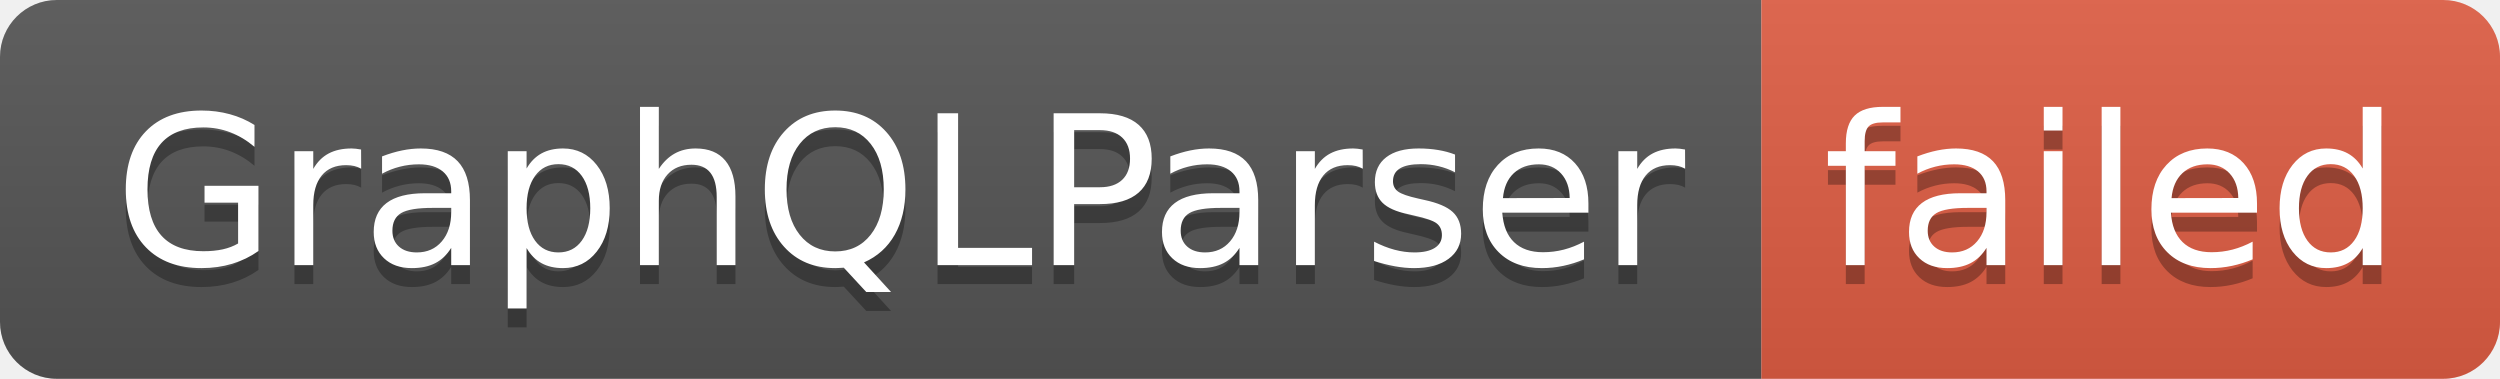
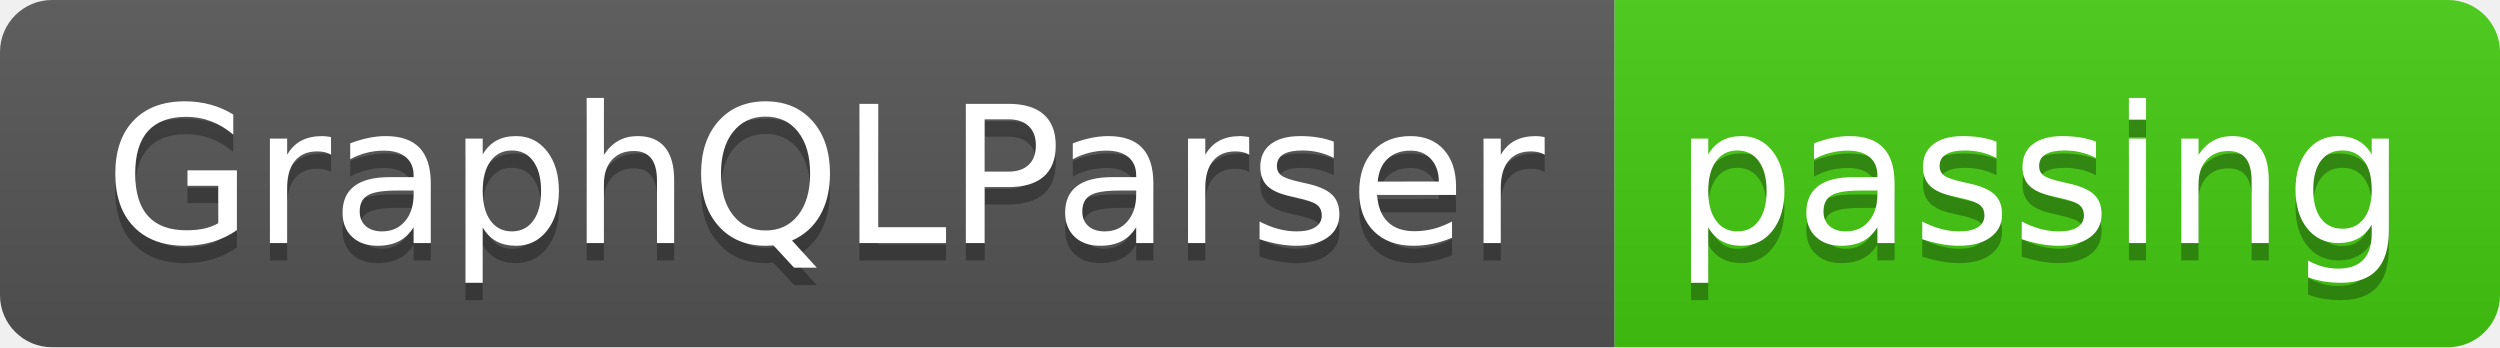
- <svg xmlns="http://www.w3.org/2000/svg" width="132" height="20" role="img" aria-label="GraphQLParser: failed">
+ <svg xmlns="http://www.w3.org/2000/svg" width="144" height="20" role="img" aria-label="GraphQLParser: passing">
  <linearGradient id="s" x2="0" y2="100%">
    <stop offset="0" stop-color="#bbb" stop-opacity=".1" />
    <stop offset="1" stop-opacity=".1" />
  </linearGradient>
  <clipPath id="r">
-     <rect width="132" height="20" rx="3" fill="#fff" />
+     <rect width="144" height="20" rx="3" fill="#fff" />
  </clipPath>
  <g clip-path="url(#r)">
    <rect width="93" height="20" fill="#555" />
-     <rect x="93" width="39" height="20" fill="#e05d44" />
-     <rect width="132" height="20" fill="url(#s)" />
+     <rect x="93" width="51" height="20" fill="#4c1" />
+     <rect width="144" height="20" fill="url(#s)" />
  </g>
  <g fill="#fff" text-anchor="middle" font-family="Verdana,Geneva,DejaVu Sans,sans-serif" text-rendering="geometricPrecision" font-size="110">
    <text aria-hidden="true" x="475" y="150" fill="#010101" fill-opacity=".3" transform="scale(.1)" textLength="830">GraphQLParser</text>
    <text x="475" y="140" transform="scale(.1)" fill="#fff" textLength="830">GraphQLParser</text>
-     <text aria-hidden="true" x="1115" y="150" fill="#010101" fill-opacity=".3" transform="scale(.1)" textLength="290">failed</text>
-     <text x="1115" y="140" transform="scale(.1)" fill="#fff" textLength="290">failed</text>
+     <text aria-hidden="true" x="1175" y="150" fill="#010101" fill-opacity=".3" transform="scale(.1)" textLength="410">passing</text>
+     <text x="1175" y="140" transform="scale(.1)" fill="#fff" textLength="410">passing</text>
  </g>
</svg>
